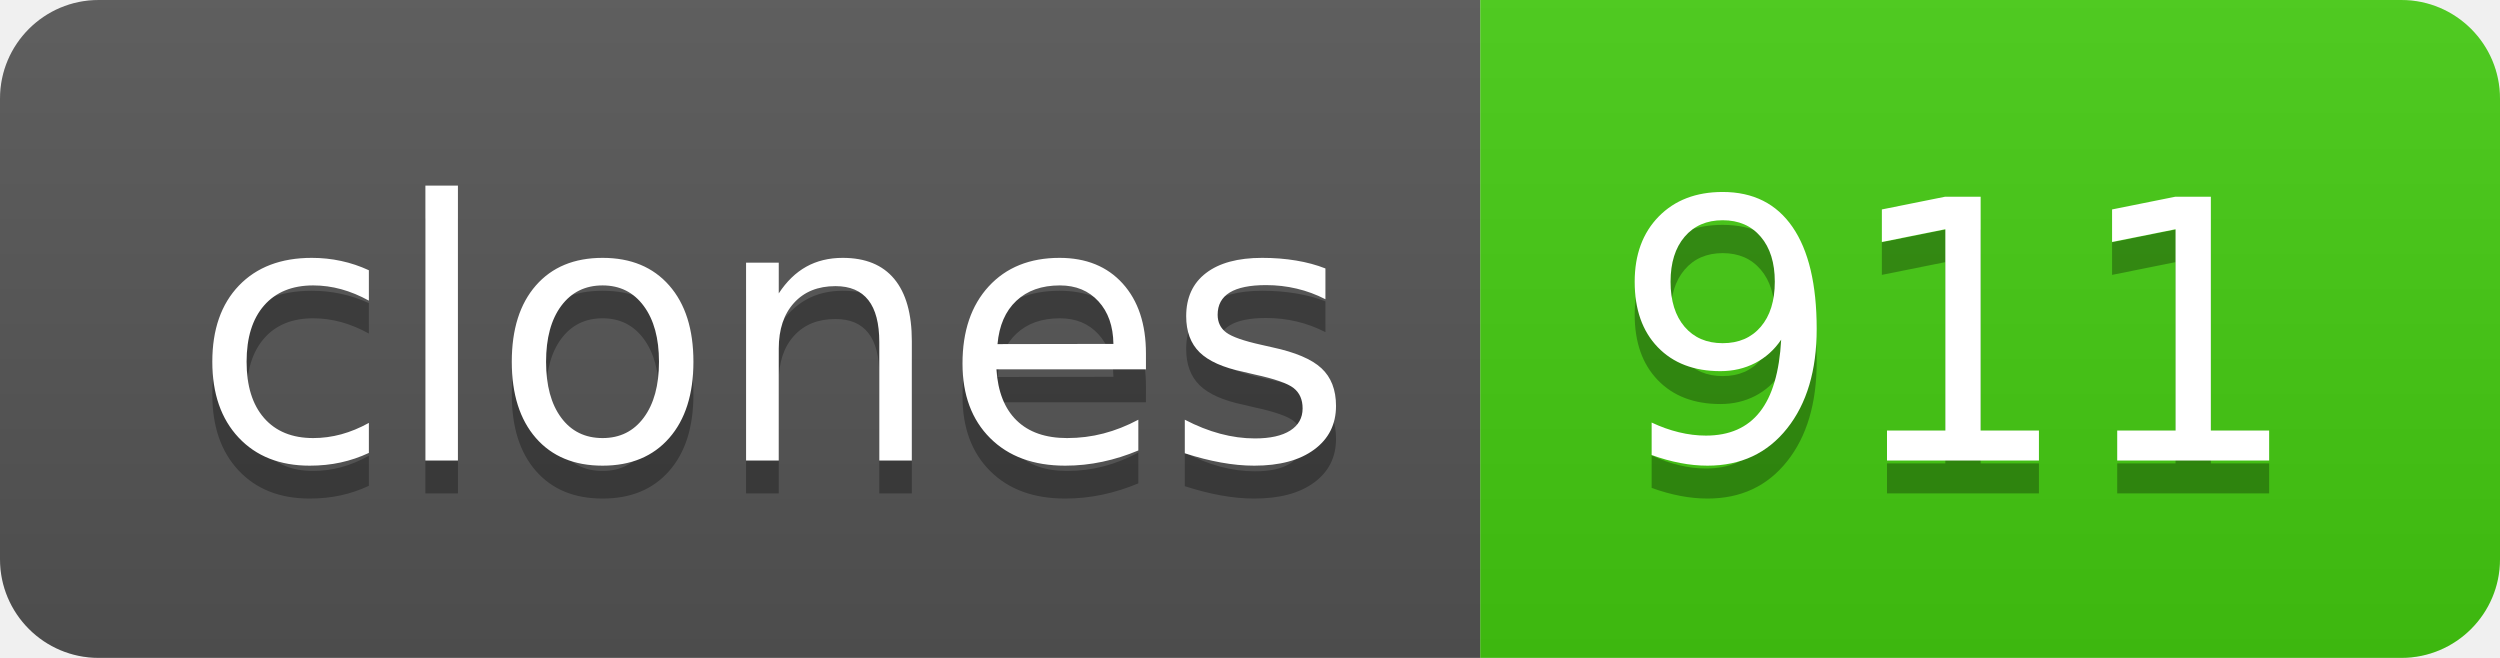
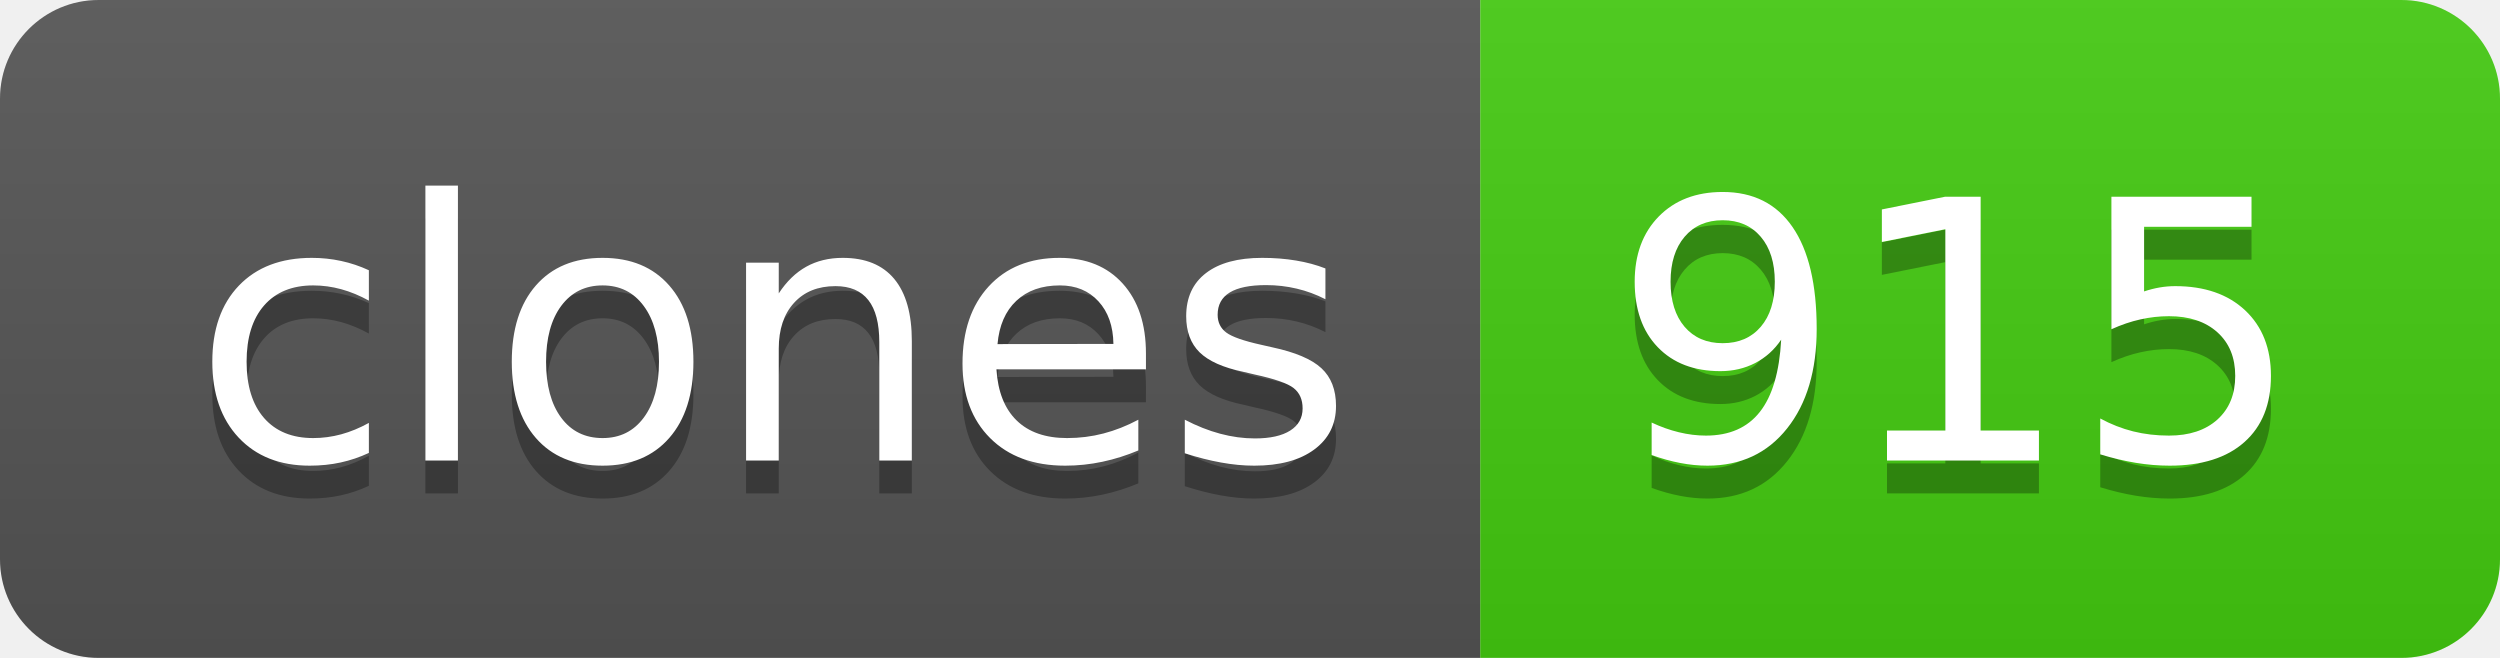
- <svg xmlns="http://www.w3.org/2000/svg" width="76" height="20" role="img" aria-label="clones: 911">
+ <svg xmlns="http://www.w3.org/2000/svg" width="76" height="20" role="img" aria-label="clones: 915">
  <linearGradient id="s" x2="0" y2="100%">
    <stop offset="0" stop-color="#bbb" stop-opacity=".1" />
    <stop offset="1" stop-opacity=".1" />
  </linearGradient>
  <clipPath id="r">
    <rect width="76" height="20" rx="3" fill="#fff" />
  </clipPath>
  <g clip-path="url(#r)">
    <rect width="45" height="20" fill="#555" />
    <rect x="45" width="31" height="20" fill="#4c1" />
    <rect width="76" height="20" fill="url(#s)" />
  </g>
  <g fill="#fff" text-anchor="middle" font-family="Verdana,Geneva,DejaVu Sans,sans-serif" text-rendering="geometricPrecision" font-size="110">
    <text aria-hidden="true" x="235" y="150" fill="#010101" fill-opacity=".3" transform="scale(.1)" textLength="350">clones</text>
    <text x="235" y="140" transform="scale(.1)" fill="#fff" textLength="350">clones</text>
-     <text aria-hidden="true" x="595" y="150" fill="#010101" fill-opacity=".3" transform="scale(.1)" textLength="210">911</text>
-     <text x="595" y="140" transform="scale(.1)" fill="#fff" textLength="210">911</text>
+     <text aria-hidden="true" x="595" y="150" fill="#010101" fill-opacity=".3" transform="scale(.1)" textLength="210">915</text>
+     <text x="595" y="140" transform="scale(.1)" fill="#fff" textLength="210">915</text>
  </g>
</svg>
